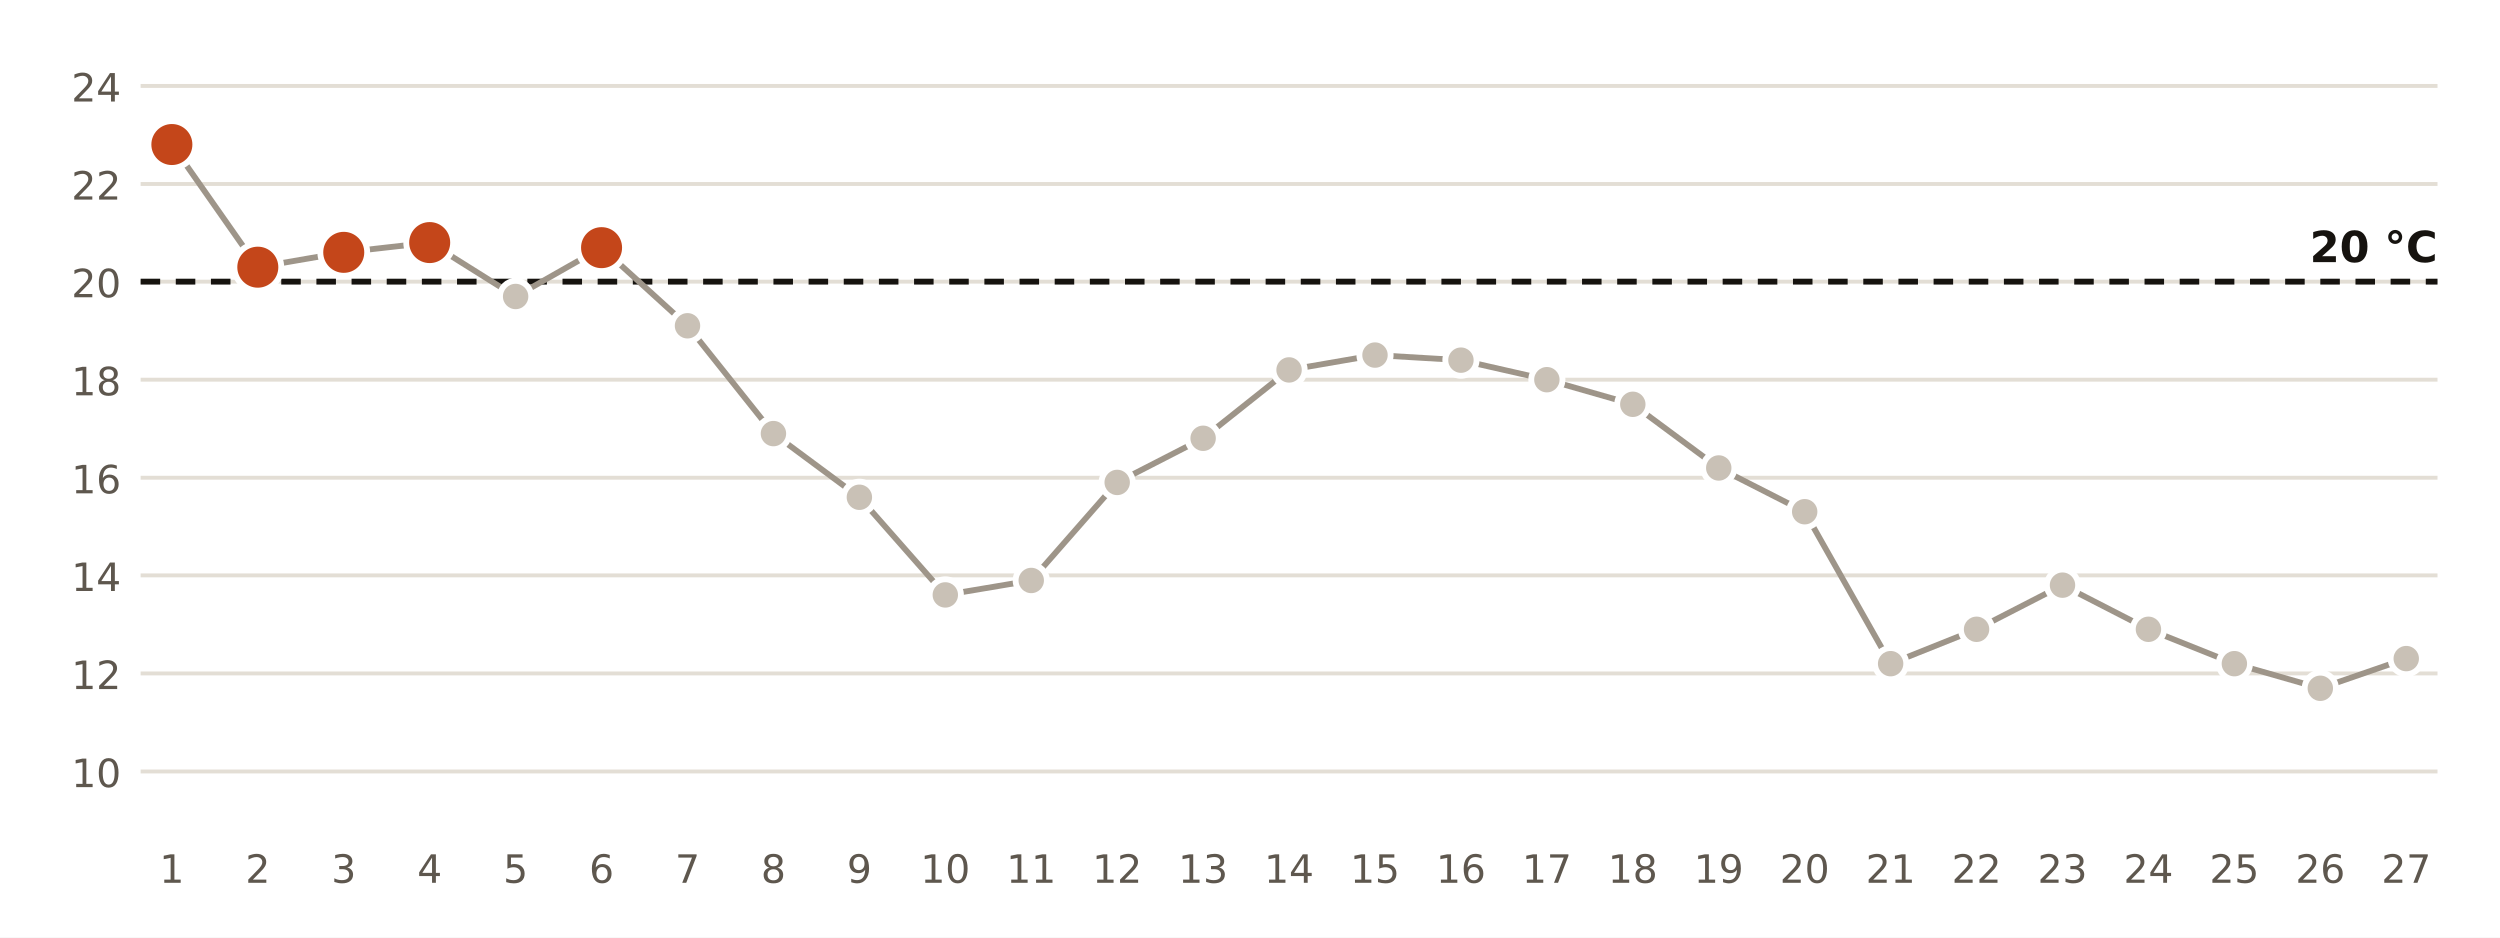
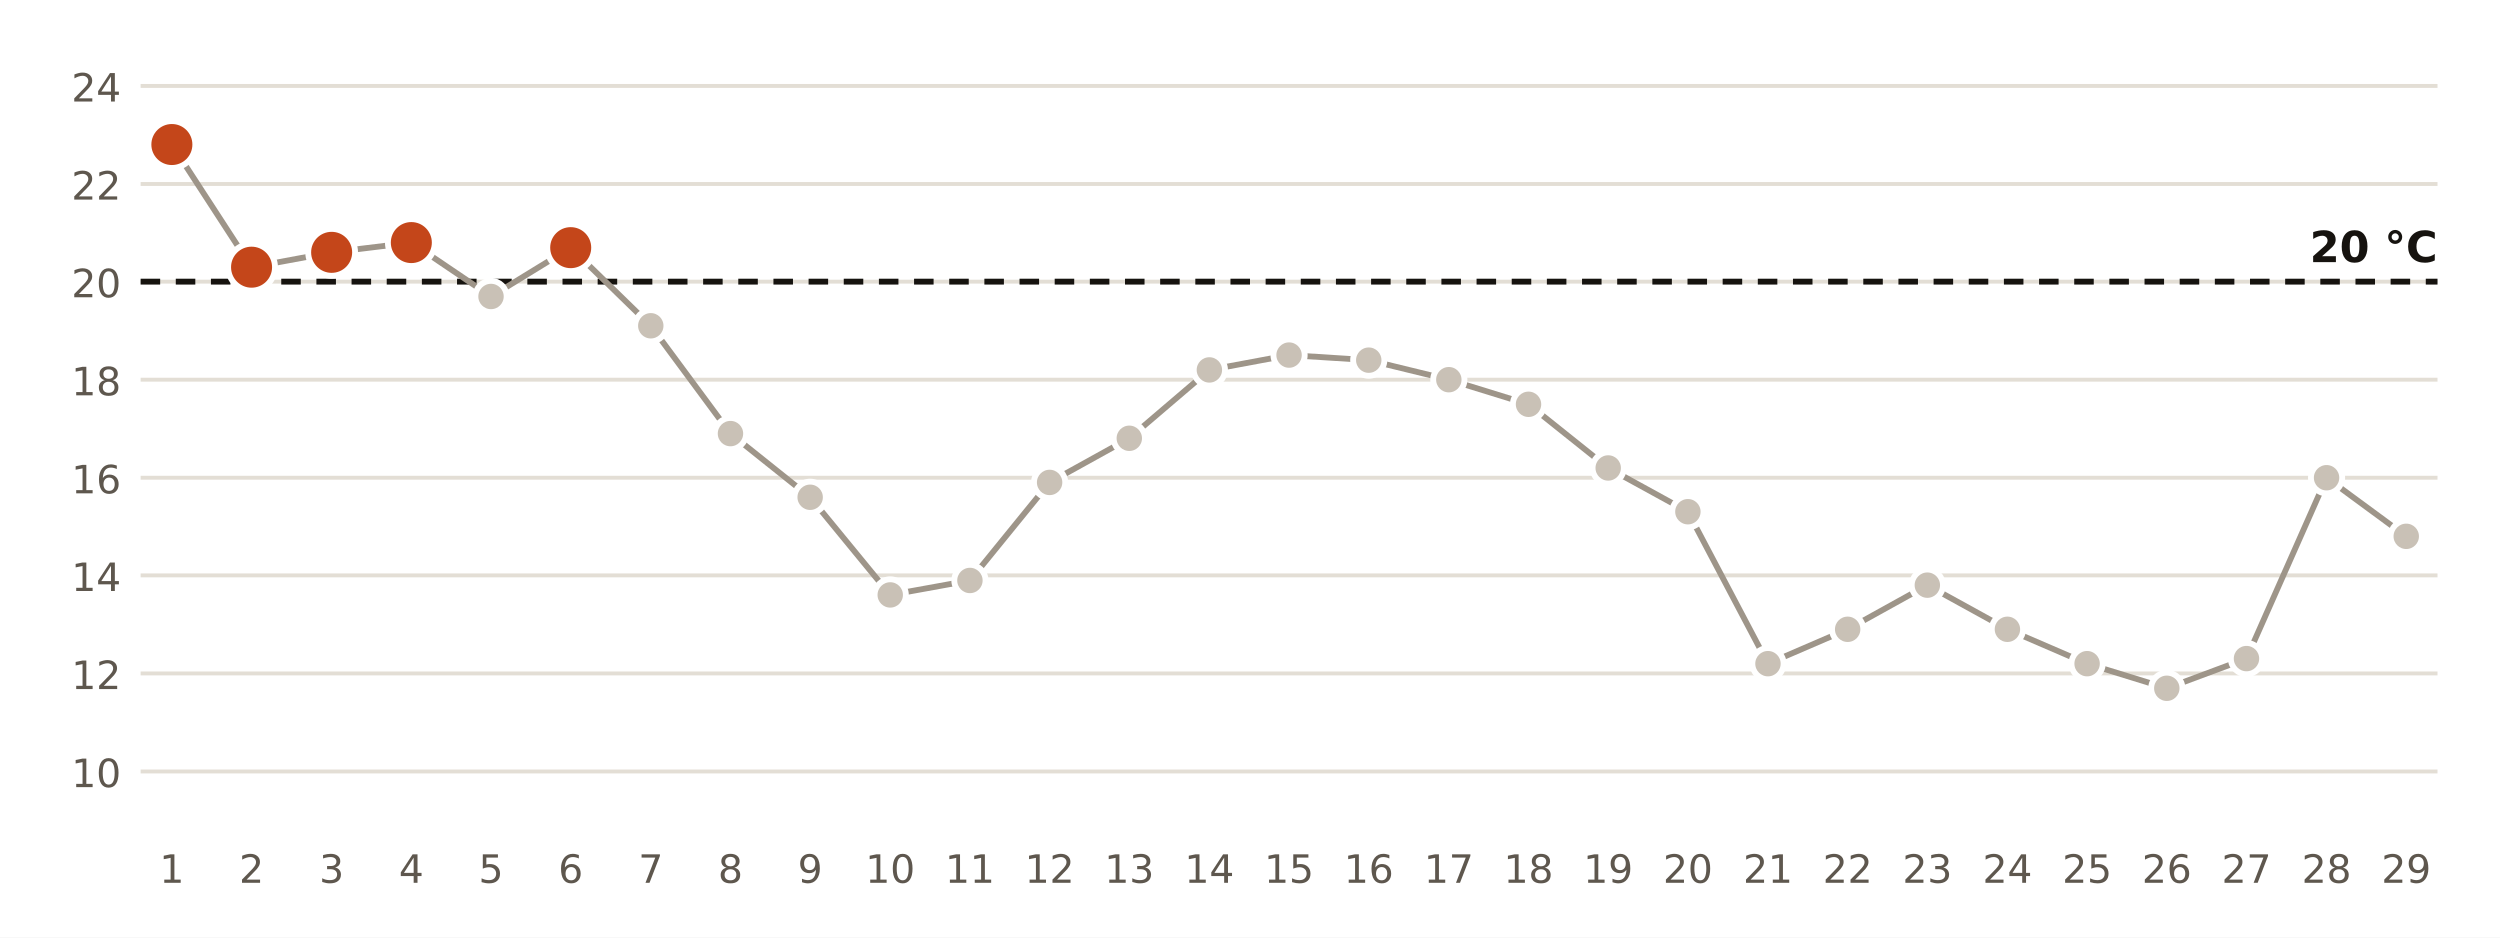
<svg xmlns="http://www.w3.org/2000/svg" viewBox="0 0 640 240" width="640" height="240" role="img" aria-label="Temperatura mínima diaria en la estación de AEMET de Cartagena, Tentegorra">
  <rect width="640" height="240" fill="#FFFFFF" />
  <line x1="36" x2="624" y1="197.5" y2="197.5" stroke="#E3DED5" stroke-width="1" />
  <text x="31.0" y="201.5" font-size="10" fill="#5E574E" text-anchor="end" font-weight="400" font-family="Public Sans, DejaVu Sans, Arial, sans-serif">10</text>
  <line x1="36" x2="624" y1="172.4" y2="172.4" stroke="#E3DED5" stroke-width="1" />
  <text x="31.0" y="176.4" font-size="10" fill="#5E574E" text-anchor="end" font-weight="400" font-family="Public Sans, DejaVu Sans, Arial, sans-serif">12</text>
  <line x1="36" x2="624" y1="147.3" y2="147.3" stroke="#E3DED5" stroke-width="1" />
  <text x="31.0" y="151.3" font-size="10" fill="#5E574E" text-anchor="end" font-weight="400" font-family="Public Sans, DejaVu Sans, Arial, sans-serif">14</text>
  <line x1="36" x2="624" y1="122.3" y2="122.3" stroke="#E3DED5" stroke-width="1" />
  <text x="31.0" y="126.3" font-size="10" fill="#5E574E" text-anchor="end" font-weight="400" font-family="Public Sans, DejaVu Sans, Arial, sans-serif">16</text>
  <line x1="36" x2="624" y1="97.2" y2="97.2" stroke="#E3DED5" stroke-width="1" />
  <text x="31.0" y="101.2" font-size="10" fill="#5E574E" text-anchor="end" font-weight="400" font-family="Public Sans, DejaVu Sans, Arial, sans-serif">18</text>
  <line x1="36" x2="624" y1="72.1" y2="72.1" stroke="#E3DED5" stroke-width="1" />
  <text x="31.0" y="76.1" font-size="10" fill="#5E574E" text-anchor="end" font-weight="400" font-family="Public Sans, DejaVu Sans, Arial, sans-serif">20</text>
  <line x1="36" x2="624" y1="47.1" y2="47.1" stroke="#E3DED5" stroke-width="1" />
  <text x="31.0" y="51.1" font-size="10" fill="#5E574E" text-anchor="end" font-weight="400" font-family="Public Sans, DejaVu Sans, Arial, sans-serif">22</text>
  <line x1="36" x2="624" y1="22.0" y2="22.0" stroke="#E3DED5" stroke-width="1" />
  <text x="31.0" y="26.0" font-size="10" fill="#5E574E" text-anchor="end" font-weight="400" font-family="Public Sans, DejaVu Sans, Arial, sans-serif">24</text>
  <line x1="36" x2="624" y1="72.1" y2="72.1" stroke="#16130F" stroke-width="1.5" stroke-dasharray="5 4" />
  <text x="624.0" y="67.1" font-size="11" fill="#16130F" text-anchor="end" font-weight="700" font-family="Public Sans, DejaVu Sans, Arial, sans-serif">20 °C</text>
-   <polyline points="44.0,37.0 66.0,68.4 88.0,64.6 110.0,62.1 132.0,75.9 154.0,63.4 176.0,83.4 198.0,111.0 220.0,127.3 242.0,152.3 264.0,148.6 286.0,123.5 308.0,112.2 330.0,94.7 352.0,90.9 374.0,92.2 396.0,97.2 418.0,103.5 440.0,119.8 462.0,131.0 484.0,169.9 506.0,161.1 528.0,149.8 550.0,161.1 572.0,169.9 594.0,176.2 616.0,168.6" fill="none" stroke="#9E9589" stroke-width="1.5" />
+   <polyline points="44.0,37.0 64.4,68.4 84.9,64.6 105.3,62.1 125.7,75.9 146.1,63.4 166.6,83.4 187.0,111.0 207.4,127.3 227.9,152.3 248.3,148.6 268.7,123.5 289.1,112.2 309.6,94.7 330.0,90.9 350.4,92.2 370.9,97.2 391.3,103.5 411.7,119.8 432.1,131.0 452.6,169.9 473.0,161.1 493.4,149.8 513.9,161.1 534.3,169.9 554.7,176.2 575.1,168.6 595.6,122.3 616.0,137.3" fill="none" stroke="#9E9589" stroke-width="1.5" />
  <circle cx="44.0" cy="37.0" r="6" fill="#C4461A" stroke="#FFFFFF" stroke-width="1.5" />
  <text x="44.0" y="226.0" font-size="10" fill="#5E574E" text-anchor="middle" font-weight="400" font-family="Public Sans, DejaVu Sans, Arial, sans-serif">1</text>
-   <circle cx="66.0" cy="68.4" r="6" fill="#C4461A" stroke="#FFFFFF" stroke-width="1.5" />
-   <text x="66.0" y="226.0" font-size="10" fill="#5E574E" text-anchor="middle" font-weight="400" font-family="Public Sans, DejaVu Sans, Arial, sans-serif">2</text>
-   <circle cx="88.0" cy="64.6" r="6" fill="#C4461A" stroke="#FFFFFF" stroke-width="1.5" />
-   <text x="88.0" y="226.0" font-size="10" fill="#5E574E" text-anchor="middle" font-weight="400" font-family="Public Sans, DejaVu Sans, Arial, sans-serif">3</text>
-   <circle cx="110.0" cy="62.1" r="6" fill="#C4461A" stroke="#FFFFFF" stroke-width="1.5" />
-   <text x="110.0" y="226.0" font-size="10" fill="#5E574E" text-anchor="middle" font-weight="400" font-family="Public Sans, DejaVu Sans, Arial, sans-serif">4</text>
-   <circle cx="132.0" cy="75.9" r="4" fill="#C9C1B6" stroke="#FFFFFF" stroke-width="1.5" />
-   <text x="132.0" y="226.0" font-size="10" fill="#5E574E" text-anchor="middle" font-weight="400" font-family="Public Sans, DejaVu Sans, Arial, sans-serif">5</text>
-   <circle cx="154.0" cy="63.4" r="6" fill="#C4461A" stroke="#FFFFFF" stroke-width="1.5" />
-   <text x="154.0" y="226.0" font-size="10" fill="#5E574E" text-anchor="middle" font-weight="400" font-family="Public Sans, DejaVu Sans, Arial, sans-serif">6</text>
-   <circle cx="176.0" cy="83.4" r="4" fill="#C9C1B6" stroke="#FFFFFF" stroke-width="1.5" />
-   <text x="176.0" y="226.0" font-size="10" fill="#5E574E" text-anchor="middle" font-weight="400" font-family="Public Sans, DejaVu Sans, Arial, sans-serif">7</text>
-   <circle cx="198.0" cy="111.0" r="4" fill="#C9C1B6" stroke="#FFFFFF" stroke-width="1.5" />
-   <text x="198.0" y="226.0" font-size="10" fill="#5E574E" text-anchor="middle" font-weight="400" font-family="Public Sans, DejaVu Sans, Arial, sans-serif">8</text>
-   <circle cx="220.0" cy="127.3" r="4" fill="#C9C1B6" stroke="#FFFFFF" stroke-width="1.5" />
-   <text x="220.0" y="226.0" font-size="10" fill="#5E574E" text-anchor="middle" font-weight="400" font-family="Public Sans, DejaVu Sans, Arial, sans-serif">9</text>
-   <circle cx="242.0" cy="152.3" r="4" fill="#C9C1B6" stroke="#FFFFFF" stroke-width="1.5" />
-   <text x="242.0" y="226.0" font-size="10" fill="#5E574E" text-anchor="middle" font-weight="400" font-family="Public Sans, DejaVu Sans, Arial, sans-serif">10</text>
-   <circle cx="264.0" cy="148.6" r="4" fill="#C9C1B6" stroke="#FFFFFF" stroke-width="1.5" />
-   <text x="264.0" y="226.0" font-size="10" fill="#5E574E" text-anchor="middle" font-weight="400" font-family="Public Sans, DejaVu Sans, Arial, sans-serif">11</text>
-   <circle cx="286.0" cy="123.5" r="4" fill="#C9C1B6" stroke="#FFFFFF" stroke-width="1.5" />
-   <text x="286.0" y="226.0" font-size="10" fill="#5E574E" text-anchor="middle" font-weight="400" font-family="Public Sans, DejaVu Sans, Arial, sans-serif">12</text>
-   <circle cx="308.0" cy="112.2" r="4" fill="#C9C1B6" stroke="#FFFFFF" stroke-width="1.5" />
-   <text x="308.0" y="226.0" font-size="10" fill="#5E574E" text-anchor="middle" font-weight="400" font-family="Public Sans, DejaVu Sans, Arial, sans-serif">13</text>
-   <circle cx="330.0" cy="94.7" r="4" fill="#C9C1B6" stroke="#FFFFFF" stroke-width="1.5" />
-   <text x="330.0" y="226.0" font-size="10" fill="#5E574E" text-anchor="middle" font-weight="400" font-family="Public Sans, DejaVu Sans, Arial, sans-serif">14</text>
-   <circle cx="352.0" cy="90.9" r="4" fill="#C9C1B6" stroke="#FFFFFF" stroke-width="1.5" />
-   <text x="352.0" y="226.0" font-size="10" fill="#5E574E" text-anchor="middle" font-weight="400" font-family="Public Sans, DejaVu Sans, Arial, sans-serif">15</text>
-   <circle cx="374.0" cy="92.2" r="4" fill="#C9C1B6" stroke="#FFFFFF" stroke-width="1.5" />
-   <text x="374.0" y="226.0" font-size="10" fill="#5E574E" text-anchor="middle" font-weight="400" font-family="Public Sans, DejaVu Sans, Arial, sans-serif">16</text>
-   <circle cx="396.0" cy="97.2" r="4" fill="#C9C1B6" stroke="#FFFFFF" stroke-width="1.5" />
-   <text x="396.0" y="226.0" font-size="10" fill="#5E574E" text-anchor="middle" font-weight="400" font-family="Public Sans, DejaVu Sans, Arial, sans-serif">17</text>
-   <circle cx="418.0" cy="103.5" r="4" fill="#C9C1B6" stroke="#FFFFFF" stroke-width="1.5" />
-   <text x="418.0" y="226.0" font-size="10" fill="#5E574E" text-anchor="middle" font-weight="400" font-family="Public Sans, DejaVu Sans, Arial, sans-serif">18</text>
-   <circle cx="440.0" cy="119.8" r="4" fill="#C9C1B6" stroke="#FFFFFF" stroke-width="1.5" />
-   <text x="440.0" y="226.0" font-size="10" fill="#5E574E" text-anchor="middle" font-weight="400" font-family="Public Sans, DejaVu Sans, Arial, sans-serif">19</text>
-   <circle cx="462.0" cy="131.0" r="4" fill="#C9C1B6" stroke="#FFFFFF" stroke-width="1.5" />
-   <text x="462.0" y="226.0" font-size="10" fill="#5E574E" text-anchor="middle" font-weight="400" font-family="Public Sans, DejaVu Sans, Arial, sans-serif">20</text>
-   <circle cx="484.0" cy="169.9" r="4" fill="#C9C1B6" stroke="#FFFFFF" stroke-width="1.5" />
-   <text x="484.0" y="226.0" font-size="10" fill="#5E574E" text-anchor="middle" font-weight="400" font-family="Public Sans, DejaVu Sans, Arial, sans-serif">21</text>
-   <circle cx="506.0" cy="161.1" r="4" fill="#C9C1B6" stroke="#FFFFFF" stroke-width="1.5" />
-   <text x="506.0" y="226.0" font-size="10" fill="#5E574E" text-anchor="middle" font-weight="400" font-family="Public Sans, DejaVu Sans, Arial, sans-serif">22</text>
-   <circle cx="528.0" cy="149.8" r="4" fill="#C9C1B6" stroke="#FFFFFF" stroke-width="1.5" />
-   <text x="528.0" y="226.0" font-size="10" fill="#5E574E" text-anchor="middle" font-weight="400" font-family="Public Sans, DejaVu Sans, Arial, sans-serif">23</text>
-   <circle cx="550.0" cy="161.1" r="4" fill="#C9C1B6" stroke="#FFFFFF" stroke-width="1.5" />
-   <text x="550.0" y="226.0" font-size="10" fill="#5E574E" text-anchor="middle" font-weight="400" font-family="Public Sans, DejaVu Sans, Arial, sans-serif">24</text>
-   <circle cx="572.0" cy="169.9" r="4" fill="#C9C1B6" stroke="#FFFFFF" stroke-width="1.5" />
-   <text x="572.0" y="226.0" font-size="10" fill="#5E574E" text-anchor="middle" font-weight="400" font-family="Public Sans, DejaVu Sans, Arial, sans-serif">25</text>
-   <circle cx="594.0" cy="176.2" r="4" fill="#C9C1B6" stroke="#FFFFFF" stroke-width="1.5" />
-   <text x="594.0" y="226.0" font-size="10" fill="#5E574E" text-anchor="middle" font-weight="400" font-family="Public Sans, DejaVu Sans, Arial, sans-serif">26</text>
-   <circle cx="616.0" cy="168.6" r="4" fill="#C9C1B6" stroke="#FFFFFF" stroke-width="1.5" />
-   <text x="616.0" y="226.0" font-size="10" fill="#5E574E" text-anchor="middle" font-weight="400" font-family="Public Sans, DejaVu Sans, Arial, sans-serif">27</text>
+   <circle cx="64.4" cy="68.4" r="6" fill="#C4461A" stroke="#FFFFFF" stroke-width="1.5" />
+   <text x="64.4" y="226.0" font-size="10" fill="#5E574E" text-anchor="middle" font-weight="400" font-family="Public Sans, DejaVu Sans, Arial, sans-serif">2</text>
+   <circle cx="84.9" cy="64.6" r="6" fill="#C4461A" stroke="#FFFFFF" stroke-width="1.5" />
+   <text x="84.9" y="226.0" font-size="10" fill="#5E574E" text-anchor="middle" font-weight="400" font-family="Public Sans, DejaVu Sans, Arial, sans-serif">3</text>
+   <circle cx="105.3" cy="62.1" r="6" fill="#C4461A" stroke="#FFFFFF" stroke-width="1.5" />
+   <text x="105.3" y="226.0" font-size="10" fill="#5E574E" text-anchor="middle" font-weight="400" font-family="Public Sans, DejaVu Sans, Arial, sans-serif">4</text>
+   <circle cx="125.7" cy="75.9" r="4" fill="#C9C1B6" stroke="#FFFFFF" stroke-width="1.5" />
+   <text x="125.7" y="226.0" font-size="10" fill="#5E574E" text-anchor="middle" font-weight="400" font-family="Public Sans, DejaVu Sans, Arial, sans-serif">5</text>
+   <circle cx="146.1" cy="63.4" r="6" fill="#C4461A" stroke="#FFFFFF" stroke-width="1.5" />
+   <text x="146.1" y="226.0" font-size="10" fill="#5E574E" text-anchor="middle" font-weight="400" font-family="Public Sans, DejaVu Sans, Arial, sans-serif">6</text>
+   <circle cx="166.6" cy="83.4" r="4" fill="#C9C1B6" stroke="#FFFFFF" stroke-width="1.5" />
+   <text x="166.6" y="226.0" font-size="10" fill="#5E574E" text-anchor="middle" font-weight="400" font-family="Public Sans, DejaVu Sans, Arial, sans-serif">7</text>
+   <circle cx="187.0" cy="111.0" r="4" fill="#C9C1B6" stroke="#FFFFFF" stroke-width="1.5" />
+   <text x="187.0" y="226.0" font-size="10" fill="#5E574E" text-anchor="middle" font-weight="400" font-family="Public Sans, DejaVu Sans, Arial, sans-serif">8</text>
+   <circle cx="207.4" cy="127.3" r="4" fill="#C9C1B6" stroke="#FFFFFF" stroke-width="1.5" />
+   <text x="207.4" y="226.0" font-size="10" fill="#5E574E" text-anchor="middle" font-weight="400" font-family="Public Sans, DejaVu Sans, Arial, sans-serif">9</text>
+   <circle cx="227.9" cy="152.3" r="4" fill="#C9C1B6" stroke="#FFFFFF" stroke-width="1.5" />
+   <text x="227.9" y="226.0" font-size="10" fill="#5E574E" text-anchor="middle" font-weight="400" font-family="Public Sans, DejaVu Sans, Arial, sans-serif">10</text>
+   <circle cx="248.3" cy="148.6" r="4" fill="#C9C1B6" stroke="#FFFFFF" stroke-width="1.5" />
+   <text x="248.3" y="226.0" font-size="10" fill="#5E574E" text-anchor="middle" font-weight="400" font-family="Public Sans, DejaVu Sans, Arial, sans-serif">11</text>
+   <circle cx="268.7" cy="123.5" r="4" fill="#C9C1B6" stroke="#FFFFFF" stroke-width="1.5" />
+   <text x="268.7" y="226.0" font-size="10" fill="#5E574E" text-anchor="middle" font-weight="400" font-family="Public Sans, DejaVu Sans, Arial, sans-serif">12</text>
+   <circle cx="289.1" cy="112.2" r="4" fill="#C9C1B6" stroke="#FFFFFF" stroke-width="1.5" />
+   <text x="289.1" y="226.0" font-size="10" fill="#5E574E" text-anchor="middle" font-weight="400" font-family="Public Sans, DejaVu Sans, Arial, sans-serif">13</text>
+   <circle cx="309.6" cy="94.7" r="4" fill="#C9C1B6" stroke="#FFFFFF" stroke-width="1.5" />
+   <text x="309.6" y="226.0" font-size="10" fill="#5E574E" text-anchor="middle" font-weight="400" font-family="Public Sans, DejaVu Sans, Arial, sans-serif">14</text>
+   <circle cx="330.0" cy="90.9" r="4" fill="#C9C1B6" stroke="#FFFFFF" stroke-width="1.5" />
+   <text x="330.0" y="226.0" font-size="10" fill="#5E574E" text-anchor="middle" font-weight="400" font-family="Public Sans, DejaVu Sans, Arial, sans-serif">15</text>
+   <circle cx="350.4" cy="92.2" r="4" fill="#C9C1B6" stroke="#FFFFFF" stroke-width="1.5" />
+   <text x="350.4" y="226.0" font-size="10" fill="#5E574E" text-anchor="middle" font-weight="400" font-family="Public Sans, DejaVu Sans, Arial, sans-serif">16</text>
+   <circle cx="370.9" cy="97.2" r="4" fill="#C9C1B6" stroke="#FFFFFF" stroke-width="1.5" />
+   <text x="370.9" y="226.0" font-size="10" fill="#5E574E" text-anchor="middle" font-weight="400" font-family="Public Sans, DejaVu Sans, Arial, sans-serif">17</text>
+   <circle cx="391.3" cy="103.5" r="4" fill="#C9C1B6" stroke="#FFFFFF" stroke-width="1.5" />
+   <text x="391.3" y="226.0" font-size="10" fill="#5E574E" text-anchor="middle" font-weight="400" font-family="Public Sans, DejaVu Sans, Arial, sans-serif">18</text>
+   <circle cx="411.7" cy="119.8" r="4" fill="#C9C1B6" stroke="#FFFFFF" stroke-width="1.5" />
+   <text x="411.7" y="226.0" font-size="10" fill="#5E574E" text-anchor="middle" font-weight="400" font-family="Public Sans, DejaVu Sans, Arial, sans-serif">19</text>
+   <circle cx="432.1" cy="131.0" r="4" fill="#C9C1B6" stroke="#FFFFFF" stroke-width="1.5" />
+   <text x="432.1" y="226.0" font-size="10" fill="#5E574E" text-anchor="middle" font-weight="400" font-family="Public Sans, DejaVu Sans, Arial, sans-serif">20</text>
+   <circle cx="452.6" cy="169.9" r="4" fill="#C9C1B6" stroke="#FFFFFF" stroke-width="1.5" />
+   <text x="452.6" y="226.0" font-size="10" fill="#5E574E" text-anchor="middle" font-weight="400" font-family="Public Sans, DejaVu Sans, Arial, sans-serif">21</text>
+   <circle cx="473.0" cy="161.1" r="4" fill="#C9C1B6" stroke="#FFFFFF" stroke-width="1.5" />
+   <text x="473.0" y="226.0" font-size="10" fill="#5E574E" text-anchor="middle" font-weight="400" font-family="Public Sans, DejaVu Sans, Arial, sans-serif">22</text>
+   <circle cx="493.4" cy="149.8" r="4" fill="#C9C1B6" stroke="#FFFFFF" stroke-width="1.5" />
+   <text x="493.4" y="226.0" font-size="10" fill="#5E574E" text-anchor="middle" font-weight="400" font-family="Public Sans, DejaVu Sans, Arial, sans-serif">23</text>
+   <circle cx="513.9" cy="161.1" r="4" fill="#C9C1B6" stroke="#FFFFFF" stroke-width="1.5" />
+   <text x="513.9" y="226.0" font-size="10" fill="#5E574E" text-anchor="middle" font-weight="400" font-family="Public Sans, DejaVu Sans, Arial, sans-serif">24</text>
+   <circle cx="534.3" cy="169.9" r="4" fill="#C9C1B6" stroke="#FFFFFF" stroke-width="1.5" />
+   <text x="534.3" y="226.0" font-size="10" fill="#5E574E" text-anchor="middle" font-weight="400" font-family="Public Sans, DejaVu Sans, Arial, sans-serif">25</text>
+   <circle cx="554.7" cy="176.2" r="4" fill="#C9C1B6" stroke="#FFFFFF" stroke-width="1.5" />
+   <text x="554.7" y="226.0" font-size="10" fill="#5E574E" text-anchor="middle" font-weight="400" font-family="Public Sans, DejaVu Sans, Arial, sans-serif">26</text>
+   <circle cx="575.1" cy="168.6" r="4" fill="#C9C1B6" stroke="#FFFFFF" stroke-width="1.5" />
+   <text x="575.1" y="226.0" font-size="10" fill="#5E574E" text-anchor="middle" font-weight="400" font-family="Public Sans, DejaVu Sans, Arial, sans-serif">27</text>
+   <circle cx="595.6" cy="122.3" r="4" fill="#C9C1B6" stroke="#FFFFFF" stroke-width="1.5" />
+   <text x="595.6" y="226.0" font-size="10" fill="#5E574E" text-anchor="middle" font-weight="400" font-family="Public Sans, DejaVu Sans, Arial, sans-serif">28</text>
+   <circle cx="616.0" cy="137.3" r="4" fill="#C9C1B6" stroke="#FFFFFF" stroke-width="1.5" />
+   <text x="616.0" y="226.0" font-size="10" fill="#5E574E" text-anchor="middle" font-weight="400" font-family="Public Sans, DejaVu Sans, Arial, sans-serif">29</text>
</svg>
